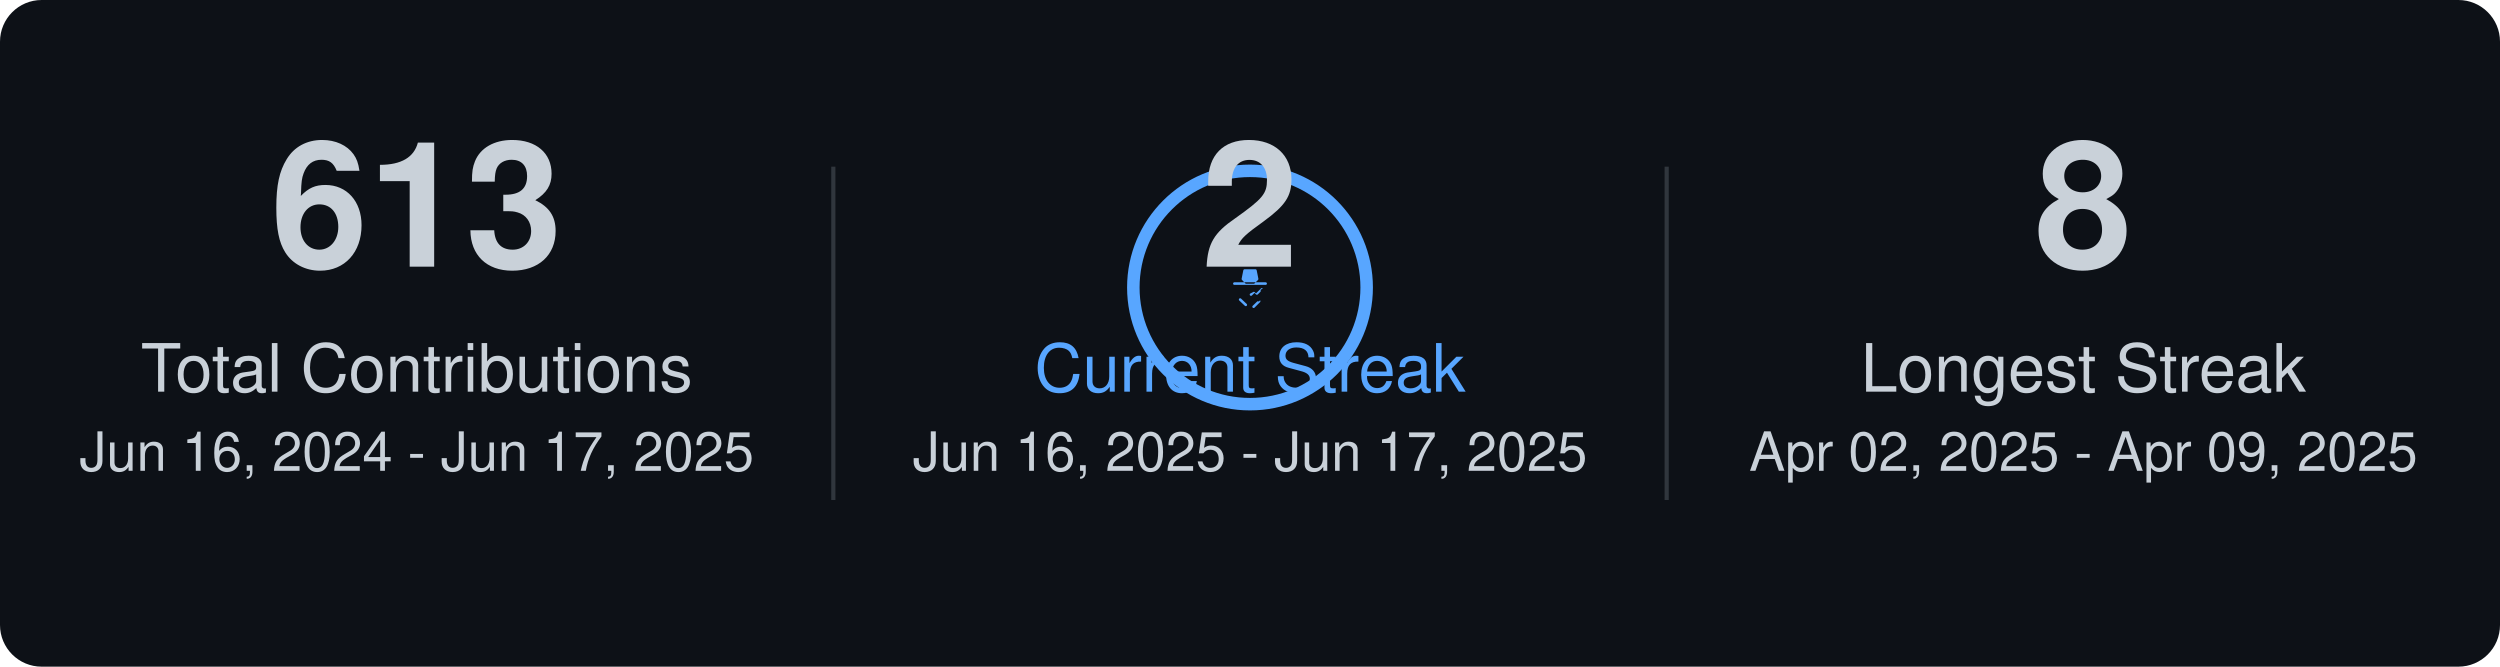
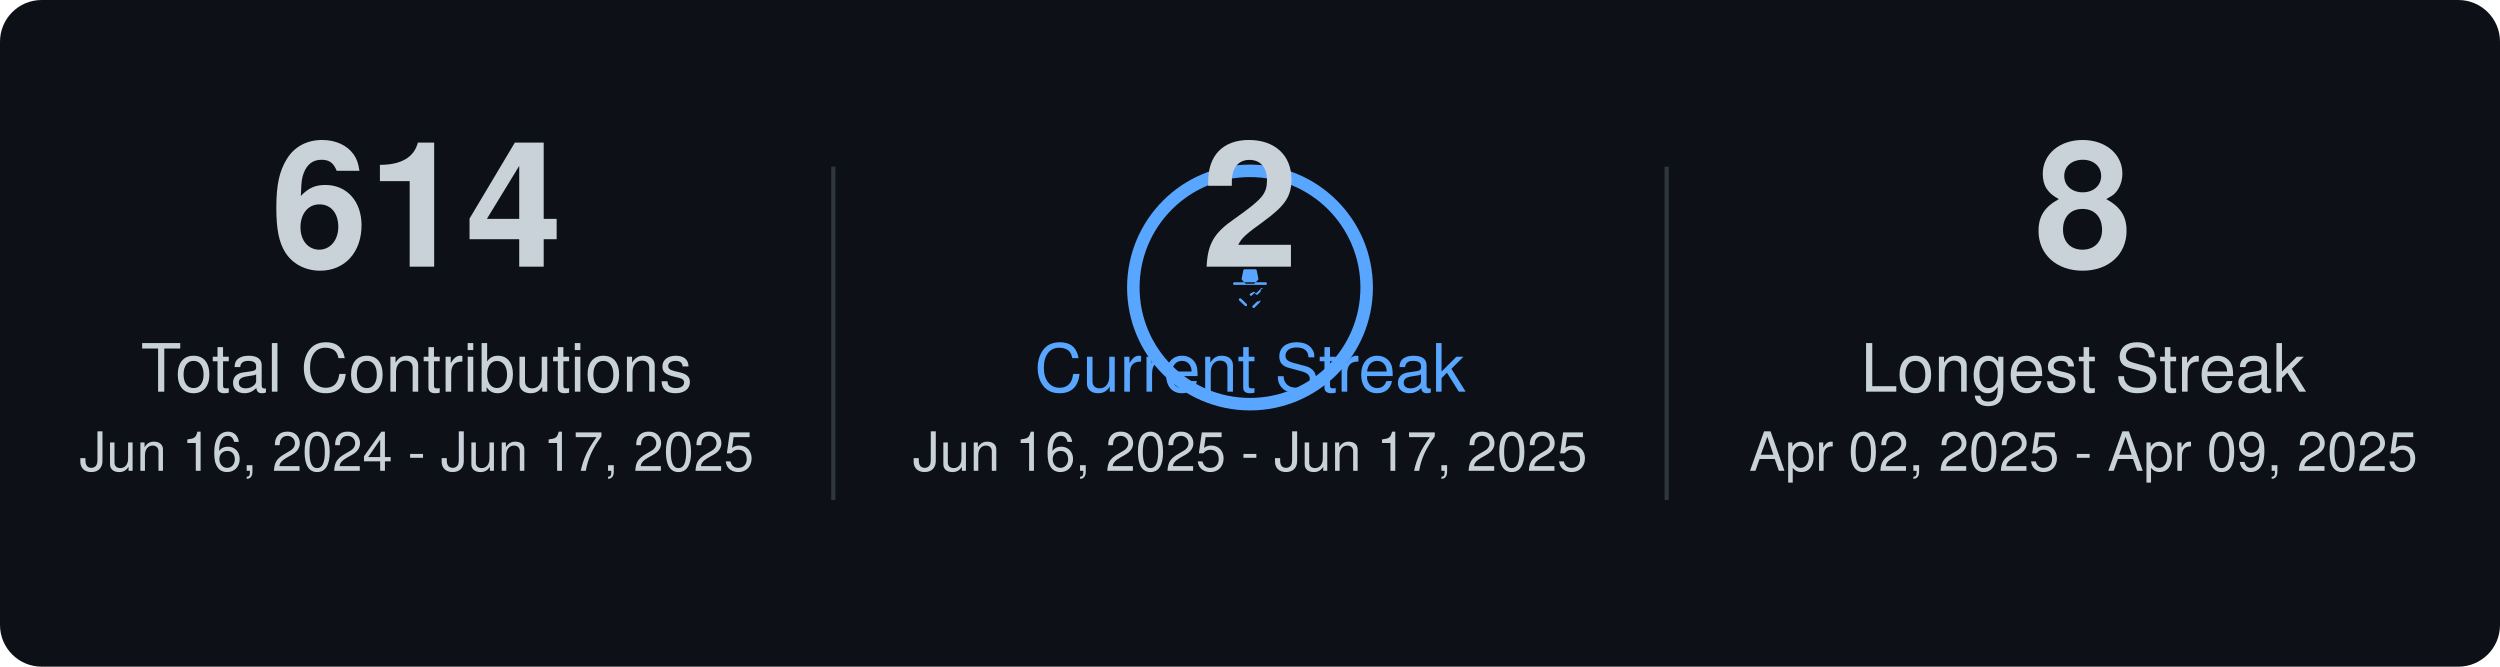
<svg xmlns="http://www.w3.org/2000/svg" width="600" height="160">
  <rect x="0" y="0" width="600" height="160" fill="#0D1117" rx="10" />
  <style>text { font-family: -apple-system,BlinkMacSystemFont,Segoe UI,Helvetica,Arial,sans-serif,Apple Color Emoji,Segoe UI Emoji; fill: #C9D1D9; text-anchor: middle; }.main-number { font-size: 42px; font-weight: bold; }.label-text { font-size: 16px; }.date-range { font-size: 13px; fill: #C9D1D9; }.primary-color-text { fill: #58a6ff; }</style>
-   <text x="100.0" y="64.0" class="main-number">613</text>
+   <text x="100.0" y="64.0" class="main-number">614</text>
  <text x="100.0" y="94.0" class="label-text">Total Contributions</text>
  <text x="100.0" y="113.0" class="date-range">Jun 16, 2024 - Jun 17, 2025</text>
  <circle cx="300.0" cy="69.0" r="28" stroke="#58a6ff" stroke-width="3" fill="none" />
  <path d="M5.426 1.424A.5.5 0 016 1h4a.5.5 0 01.574.424l.64 3.202a.5.5 0 01-.15.485l-1.297 1.296a.5.5 0 01-.328.146h-2.92a.5.5 0 01-.328-.146L4.936 5.111a.5.5 0 01-.15-.485l.64-3.202zM12.923 8.358a.5.5 0 00-.707 0L10.3 10.273l-.478-.478a.5.5 0 00-.707 0L8.03 10.358a.5.5 0 00.707.707l.99-.99.57.57a.5.5 0 00.707 0l.99-.99a.5.5 0 000-.707zM14 6H2a.5.5 0 000 1h12a.5.5 0 000-1zm-2.586 7.414a.5.5 0 00-.707 0L9.03 15.03a.5.5 0 00.707.707l2.122-2.121a.5.5 0 000-.707zM3.864 12.273a.5.5 0 000 .707L6.03 15.03a.5.5 0 00.707-.707L4.571 12.273a.5.5 0 00-.707 0z" fill="#58a6ff" transform="translate(295.0 64.0) scale(0.625)" />
  <text x="300.0" y="64.0" class="main-number">2</text>
  <text x="300.0" y="94.0" class="label-text primary-color-text">Current Streak</text>
  <text x="300.0" y="113.0" class="date-range">Jun 16, 2025 - Jun 17, 2025</text>
  <text x="500.0" y="64.0" class="main-number">8</text>
  <text x="500.0" y="94.0" class="label-text">Longest Streak</text>
  <text x="500.0" y="113.0" class="date-range">Apr 02, 2025 - Apr 09, 2025</text>
  <line x1="200.0" y1="40.0" x2="200.0" y2="120.0" stroke="#30363d" stroke-width="1" />
  <line x1="400.0" y1="40.0" x2="400.0" y2="120.0" stroke="#30363d" stroke-width="1" />
</svg>
